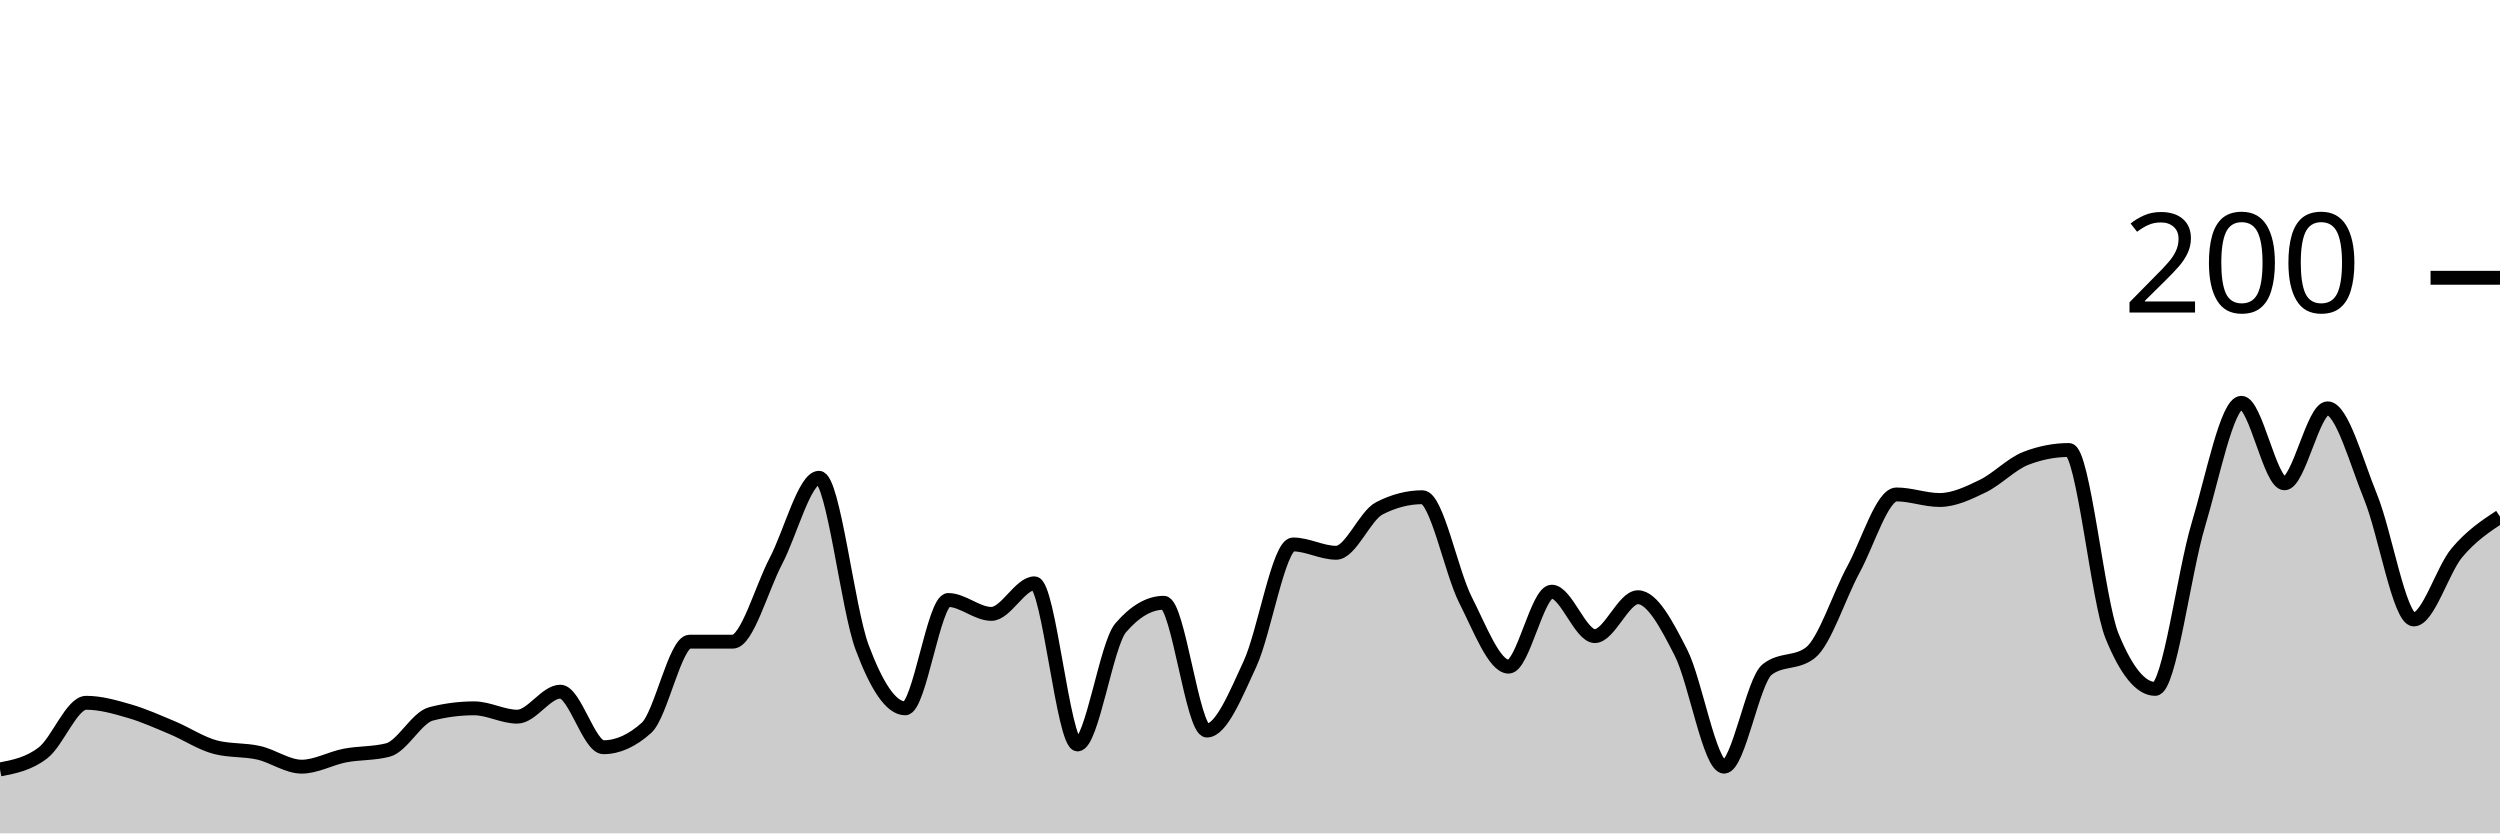
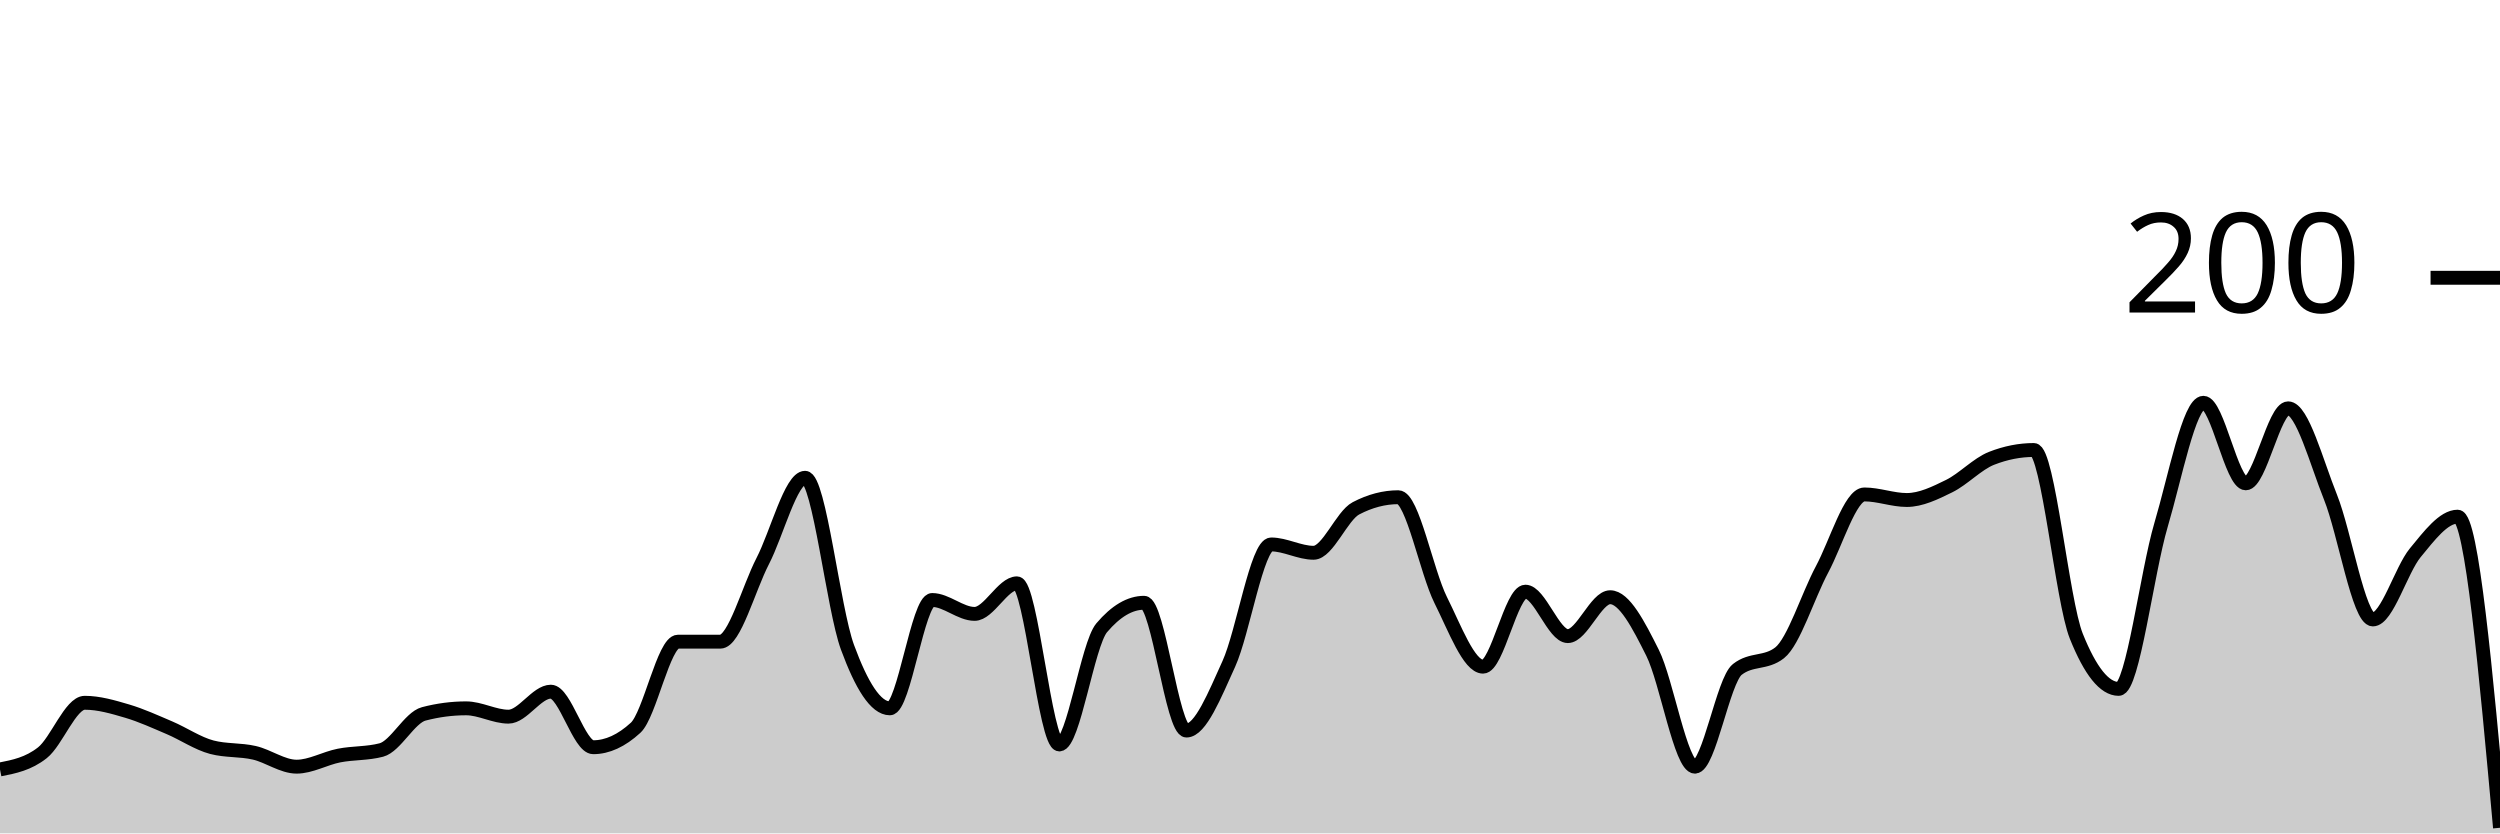
<svg xmlns="http://www.w3.org/2000/svg" viewBox="0 0 180 60">
  <g transform="translate(0,20)">
-     <path class="area" fill="rgba(0, 0, 0, 0.2)" d="M0,35.4C1.034,35.2,2.069,35,3.103,34.2C4.138,33.4,5.172,30.6,6.207,30.6C7.241,30.6,8.276,30.9,9.31,31.2C10.345,31.5,11.379,31.967,12.414,32.4C13.448,32.833,14.483,33.533,15.517,33.8C16.552,34.067,17.586,33.967,18.621,34.2C19.655,34.433,20.69,35.2,21.724,35.2C22.759,35.2,23.793,34.6,24.828,34.4C25.862,34.2,26.897,34.267,27.931,34C28.966,33.733,30,31.667,31.034,31.4C32.069,31.133,33.103,31,34.138,31C35.172,31,36.207,31.6,37.241,31.6C38.276,31.6,39.31,29.8,40.345,29.8C41.379,29.8,42.414,33.8,43.448,33.8C44.483,33.8,45.517,33.333,46.552,32.4C47.586,31.467,48.621,26.2,49.655,26.2C50.69,26.2,51.724,26.2,52.759,26.2C53.793,26.2,54.828,22.367,55.862,20.4C56.897,18.433,57.931,14.4,58.966,14.4C60,14.4,61.034,23.833,62.069,26.6C63.103,29.367,64.138,31,65.172,31C66.207,31,67.241,23.2,68.276,23.2C69.31,23.2,70.345,24.2,71.379,24.2C72.414,24.2,73.448,22,74.483,22C75.517,22,76.552,33.6,77.586,33.6C78.621,33.6,79.655,26.4,80.69,25.2C81.724,24,82.759,23.4,83.793,23.4C84.828,23.4,85.862,32.6,86.897,32.6C87.931,32.6,88.966,30.033,90,27.8C91.034,25.567,92.069,19.2,93.103,19.2C94.138,19.2,95.172,19.8,96.207,19.8C97.241,19.8,98.276,17.133,99.31,16.6C100.345,16.067,101.379,15.8,102.414,15.8C103.448,15.8,104.483,21.167,105.517,23.2C106.552,25.233,107.586,28,108.621,28C109.655,28,110.69,22.6,111.724,22.6C112.759,22.6,113.793,25.8,114.828,25.8C115.862,25.8,116.897,23,117.931,23C118.966,23,120,24.967,121.034,27C122.069,29.033,123.103,35.2,124.138,35.2C125.172,35.2,126.207,29,127.241,28.2C128.276,27.4,129.31,27.8,130.345,27C131.379,26.2,132.414,22.9,133.448,21C134.483,19.1,135.517,15.6,136.552,15.6C137.586,15.6,138.621,16,139.655,16C140.69,16,141.724,15.5,142.759,15C143.793,14.5,144.828,13.4,145.862,13C146.897,12.6,147.931,12.4,148.966,12.4C150,12.4,151.034,23.267,152.069,25.8C153.103,28.333,154.138,29.6,155.172,29.6C156.207,29.6,157.241,21.233,158.276,17.8C159.31,14.367,160.345,9,161.379,9C162.414,9,163.448,14.8,164.483,14.8C165.517,14.8,166.552,9.4,167.586,9.4C168.621,9.4,169.655,13.267,170.69,15.8C171.724,18.333,172.759,24.6,173.793,24.6C174.828,24.6,175.862,21.033,176.897,19.8C177.931,18.567,178.966,17.883,180,17.2L180,40C178.966,40,177.931,40,176.897,40C175.862,40,174.828,40,173.793,40C172.759,40,171.724,40,170.69,40C169.655,40,168.621,40,167.586,40C166.552,40,165.517,40,164.483,40C163.448,40,162.414,40,161.379,40C160.345,40,159.31,40,158.276,40C157.241,40,156.207,40,155.172,40C154.138,40,153.103,40,152.069,40C151.034,40,150,40,148.966,40C147.931,40,146.897,40,145.862,40C144.828,40,143.793,40,142.759,40C141.724,40,140.69,40,139.655,40C138.621,40,137.586,40,136.552,40C135.517,40,134.483,40,133.448,40C132.414,40,131.379,40,130.345,40C129.31,40,128.276,40,127.241,40C126.207,40,125.172,40,124.138,40C123.103,40,122.069,40,121.034,40C120,40,118.966,40,117.931,40C116.897,40,115.862,40,114.828,40C113.793,40,112.759,40,111.724,40C110.69,40,109.655,40,108.621,40C107.586,40,106.552,40,105.517,40C104.483,40,103.448,40,102.414,40C101.379,40,100.345,40,99.31,40C98.276,40,97.241,40,96.207,40C95.172,40,94.138,40,93.103,40C92.069,40,91.034,40,90,40C88.966,40,87.931,40,86.897,40C85.862,40,84.828,40,83.793,40C82.759,40,81.724,40,80.69,40C79.655,40,78.621,40,77.586,40C76.552,40,75.517,40,74.483,40C73.448,40,72.414,40,71.379,40C70.345,40,69.31,40,68.276,40C67.241,40,66.207,40,65.172,40C64.138,40,63.103,40,62.069,40C61.034,40,60,40,58.966,40C57.931,40,56.897,40,55.862,40C54.828,40,53.793,40,52.759,40C51.724,40,50.69,40,49.655,40C48.621,40,47.586,40,46.552,40C45.517,40,44.483,40,43.448,40C42.414,40,41.379,40,40.345,40C39.31,40,38.276,40,37.241,40C36.207,40,35.172,40,34.138,40C33.103,40,32.069,40,31.034,40C30,40,28.966,40,27.931,40C26.897,40,25.862,40,24.828,40C23.793,40,22.759,40,21.724,40C20.69,40,19.655,40,18.621,40C17.586,40,16.552,40,15.517,40C14.483,40,13.448,40,12.414,40C11.379,40,10.345,40,9.31,40C8.276,40,7.241,40,6.207,40C5.172,40,4.138,40,3.103,40C2.069,40,1.034,40,0,40Z" />
-     <path class="line" stroke="black" fill="none" d="M0,35.4C1.034,35.2,2.069,35,3.103,34.2C4.138,33.4,5.172,30.6,6.207,30.6C7.241,30.6,8.276,30.9,9.31,31.2C10.345,31.5,11.379,31.967,12.414,32.4C13.448,32.833,14.483,33.533,15.517,33.8C16.552,34.067,17.586,33.967,18.621,34.2C19.655,34.433,20.69,35.2,21.724,35.2C22.759,35.2,23.793,34.6,24.828,34.4C25.862,34.2,26.897,34.267,27.931,34C28.966,33.733,30,31.667,31.034,31.4C32.069,31.133,33.103,31,34.138,31C35.172,31,36.207,31.6,37.241,31.6C38.276,31.6,39.31,29.8,40.345,29.8C41.379,29.8,42.414,33.8,43.448,33.8C44.483,33.8,45.517,33.333,46.552,32.4C47.586,31.467,48.621,26.2,49.655,26.2C50.69,26.2,51.724,26.2,52.759,26.2C53.793,26.2,54.828,22.367,55.862,20.4C56.897,18.433,57.931,14.4,58.966,14.4C60,14.4,61.034,23.833,62.069,26.6C63.103,29.367,64.138,31,65.172,31C66.207,31,67.241,23.2,68.276,23.2C69.31,23.2,70.345,24.2,71.379,24.2C72.414,24.2,73.448,22,74.483,22C75.517,22,76.552,33.6,77.586,33.6C78.621,33.6,79.655,26.4,80.69,25.2C81.724,24,82.759,23.4,83.793,23.4C84.828,23.4,85.862,32.6,86.897,32.6C87.931,32.6,88.966,30.033,90,27.8C91.034,25.567,92.069,19.2,93.103,19.2C94.138,19.2,95.172,19.8,96.207,19.8C97.241,19.8,98.276,17.133,99.31,16.6C100.345,16.067,101.379,15.8,102.414,15.8C103.448,15.8,104.483,21.167,105.517,23.2C106.552,25.233,107.586,28,108.621,28C109.655,28,110.69,22.6,111.724,22.6C112.759,22.6,113.793,25.8,114.828,25.8C115.862,25.8,116.897,23,117.931,23C118.966,23,120,24.967,121.034,27C122.069,29.033,123.103,35.2,124.138,35.2C125.172,35.2,126.207,29,127.241,28.2C128.276,27.4,129.31,27.8,130.345,27C131.379,26.2,132.414,22.9,133.448,21C134.483,19.1,135.517,15.6,136.552,15.6C137.586,15.6,138.621,16,139.655,16C140.69,16,141.724,15.5,142.759,15C143.793,14.5,144.828,13.4,145.862,13C146.897,12.6,147.931,12.4,148.966,12.4C150,12.4,151.034,23.267,152.069,25.8C153.103,28.333,154.138,29.6,155.172,29.6C156.207,29.6,157.241,21.233,158.276,17.8C159.31,14.367,160.345,9,161.379,9C162.414,9,163.448,14.8,164.483,14.8C165.517,14.8,166.552,9.4,167.586,9.4C168.621,9.4,169.655,13.267,170.69,15.8C171.724,18.333,172.759,24.6,173.793,24.6C174.828,24.6,175.862,21.033,176.897,19.8C177.931,18.567,178.966,17.883,180,17.2" />
+     <path class="area" fill="rgba(0, 0, 0, 0.2)" d="M0,35.4C1.017,35.2,2.034,35,3.051,34.2C4.068,33.4,5.085,30.6,6.102,30.6C7.119,30.6,8.136,30.9,9.153,31.2C10.169,31.5,11.186,31.967,12.203,32.4C13.22,32.833,14.237,33.533,15.254,33.8C16.271,34.067,17.288,33.967,18.305,34.2C19.322,34.433,20.339,35.2,21.356,35.2C22.373,35.2,23.39,34.6,24.407,34.4C25.424,34.2,26.441,34.267,27.458,34C28.475,33.733,29.492,31.667,30.508,31.4C31.525,31.133,32.542,31,33.559,31C34.576,31,35.593,31.6,36.61,31.6C37.627,31.6,38.644,29.8,39.661,29.8C40.678,29.8,41.695,33.8,42.712,33.8C43.729,33.8,44.746,33.333,45.763,32.4C46.78,31.467,47.797,26.2,48.814,26.2C49.831,26.2,50.847,26.2,51.864,26.2C52.881,26.2,53.898,22.367,54.915,20.4C55.932,18.433,56.949,14.4,57.966,14.4C58.983,14.4,60,23.833,61.017,26.6C62.034,29.367,63.051,31,64.068,31C65.085,31,66.102,23.2,67.119,23.2C68.136,23.2,69.153,24.2,70.169,24.2C71.186,24.2,72.203,22,73.22,22C74.237,22,75.254,33.6,76.271,33.6C77.288,33.6,78.305,26.4,79.322,25.2C80.339,24,81.356,23.4,82.373,23.4C83.39,23.4,84.407,32.6,85.424,32.6C86.441,32.6,87.458,30.033,88.475,27.8C89.492,25.567,90.508,19.2,91.525,19.2C92.542,19.2,93.559,19.8,94.576,19.8C95.593,19.8,96.61,17.133,97.627,16.6C98.644,16.067,99.661,15.8,100.678,15.8C101.695,15.8,102.712,21.167,103.729,23.2C104.746,25.233,105.763,28,106.78,28C107.797,28,108.814,22.6,109.831,22.6C110.847,22.6,111.864,25.8,112.881,25.8C113.898,25.8,114.915,23,115.932,23C116.949,23,117.966,24.967,118.983,27C120,29.033,121.017,35.2,122.034,35.2C123.051,35.2,124.068,29,125.085,28.2C126.102,27.4,127.119,27.8,128.136,27C129.153,26.2,130.169,22.9,131.186,21C132.203,19.1,133.22,15.6,134.237,15.6C135.254,15.6,136.271,16,137.288,16C138.305,16,139.322,15.5,140.339,15C141.356,14.5,142.373,13.4,143.39,13C144.407,12.6,145.424,12.4,146.441,12.4C147.458,12.4,148.475,23.267,149.492,25.8C150.508,28.333,151.525,29.6,152.542,29.6C153.559,29.6,154.576,21.233,155.593,17.8C156.61,14.367,157.627,9,158.644,9C159.661,9,160.678,14.8,161.695,14.8C162.712,14.8,163.729,9.4,164.746,9.4C165.763,9.4,166.78,13.267,167.797,15.8C168.814,18.333,169.831,24.6,170.847,24.6C171.864,24.6,172.881,21.033,173.898,19.8C174.915,18.567,175.932,17.2,176.949,17.2C177.966,17.2,178.983,28.4,180,39.6L180,40C178.983,40,177.966,40,176.949,40C175.932,40,174.915,40,173.898,40C172.881,40,171.864,40,170.847,40C169.831,40,168.814,40,167.797,40C166.78,40,165.763,40,164.746,40C163.729,40,162.712,40,161.695,40C160.678,40,159.661,40,158.644,40C157.627,40,156.61,40,155.593,40C154.576,40,153.559,40,152.542,40C151.525,40,150.508,40,149.492,40C148.475,40,147.458,40,146.441,40C145.424,40,144.407,40,143.39,40C142.373,40,141.356,40,140.339,40C139.322,40,138.305,40,137.288,40C136.271,40,135.254,40,134.237,40C133.22,40,132.203,40,131.186,40C130.169,40,129.153,40,128.136,40C127.119,40,126.102,40,125.085,40C124.068,40,123.051,40,122.034,40C121.017,40,120,40,118.983,40C117.966,40,116.949,40,115.932,40C114.915,40,113.898,40,112.881,40C111.864,40,110.847,40,109.831,40C108.814,40,107.797,40,106.78,40C105.763,40,104.746,40,103.729,40C102.712,40,101.695,40,100.678,40C99.661,40,98.644,40,97.627,40C96.61,40,95.593,40,94.576,40C93.559,40,92.542,40,91.525,40C90.508,40,89.492,40,88.475,40C87.458,40,86.441,40,85.424,40C84.407,40,83.39,40,82.373,40C81.356,40,80.339,40,79.322,40C78.305,40,77.288,40,76.271,40C75.254,40,74.237,40,73.22,40C72.203,40,71.186,40,70.169,40C69.153,40,68.136,40,67.119,40C66.102,40,65.085,40,64.068,40C63.051,40,62.034,40,61.017,40C60,40,58.983,40,57.966,40C56.949,40,55.932,40,54.915,40C53.898,40,52.881,40,51.864,40C50.847,40,49.831,40,48.814,40C47.797,40,46.78,40,45.763,40C44.746,40,43.729,40,42.712,40C41.695,40,40.678,40,39.661,40C38.644,40,37.627,40,36.61,40C35.593,40,34.576,40,33.559,40C32.542,40,31.525,40,30.508,40C29.492,40,28.475,40,27.458,40C26.441,40,25.424,40,24.407,40C23.39,40,22.373,40,21.356,40C20.339,40,19.322,40,18.305,40C17.288,40,16.271,40,15.254,40C14.237,40,13.22,40,12.203,40C11.186,40,10.169,40,9.153,40C8.136,40,7.119,40,6.102,40C5.085,40,4.068,40,3.051,40C2.034,40,1.017,40,0,40Z" />
+     <path class="line" stroke="black" fill="none" d="M0,35.4C1.017,35.2,2.034,35,3.051,34.2C4.068,33.4,5.085,30.6,6.102,30.6C7.119,30.6,8.136,30.9,9.153,31.2C10.169,31.5,11.186,31.967,12.203,32.4C13.22,32.833,14.237,33.533,15.254,33.8C16.271,34.067,17.288,33.967,18.305,34.2C19.322,34.433,20.339,35.2,21.356,35.2C22.373,35.2,23.39,34.6,24.407,34.4C25.424,34.2,26.441,34.267,27.458,34C28.475,33.733,29.492,31.667,30.508,31.4C31.525,31.133,32.542,31,33.559,31C34.576,31,35.593,31.6,36.61,31.6C37.627,31.6,38.644,29.8,39.661,29.8C40.678,29.8,41.695,33.8,42.712,33.8C43.729,33.8,44.746,33.333,45.763,32.4C46.78,31.467,47.797,26.2,48.814,26.2C49.831,26.2,50.847,26.2,51.864,26.2C52.881,26.2,53.898,22.367,54.915,20.4C55.932,18.433,56.949,14.4,57.966,14.4C58.983,14.4,60,23.833,61.017,26.6C62.034,29.367,63.051,31,64.068,31C65.085,31,66.102,23.2,67.119,23.2C68.136,23.2,69.153,24.2,70.169,24.2C71.186,24.2,72.203,22,73.22,22C74.237,22,75.254,33.6,76.271,33.6C77.288,33.6,78.305,26.4,79.322,25.2C80.339,24,81.356,23.4,82.373,23.4C83.39,23.4,84.407,32.6,85.424,32.6C86.441,32.6,87.458,30.033,88.475,27.8C89.492,25.567,90.508,19.2,91.525,19.2C92.542,19.2,93.559,19.8,94.576,19.8C95.593,19.8,96.61,17.133,97.627,16.6C98.644,16.067,99.661,15.8,100.678,15.8C101.695,15.8,102.712,21.167,103.729,23.2C104.746,25.233,105.763,28,106.78,28C107.797,28,108.814,22.6,109.831,22.6C110.847,22.6,111.864,25.8,112.881,25.8C113.898,25.8,114.915,23,115.932,23C116.949,23,117.966,24.967,118.983,27C120,29.033,121.017,35.2,122.034,35.2C123.051,35.2,124.068,29,125.085,28.2C126.102,27.4,127.119,27.8,128.136,27C129.153,26.2,130.169,22.9,131.186,21C132.203,19.1,133.22,15.6,134.237,15.6C135.254,15.6,136.271,16,137.288,16C138.305,16,139.322,15.5,140.339,15C141.356,14.5,142.373,13.4,143.39,13C144.407,12.6,145.424,12.4,146.441,12.4C147.458,12.4,148.475,23.267,149.492,25.8C150.508,28.333,151.525,29.6,152.542,29.6C153.559,29.6,154.576,21.233,155.593,17.8C156.61,14.367,157.627,9,158.644,9C159.661,9,160.678,14.8,161.695,14.8C162.712,14.8,163.729,9.4,164.746,9.4C165.763,9.4,166.78,13.267,167.797,15.8C168.814,18.333,169.831,24.6,170.847,24.6C171.864,24.6,172.881,21.033,173.898,19.8C174.915,18.567,175.932,17.2,176.949,17.2C177.966,17.2,178.983,28.4,180,39.6" />
    <path class="axis-ceiling" stroke-width="1" stroke="black" fill="none" d="M175,0L180,0" />
    <text class="axis-ceiling-label" font-family="sans-serif" text-anchor="end" font-size="10px" x="170" y="2.5">200</text>
  </g>
</svg>
